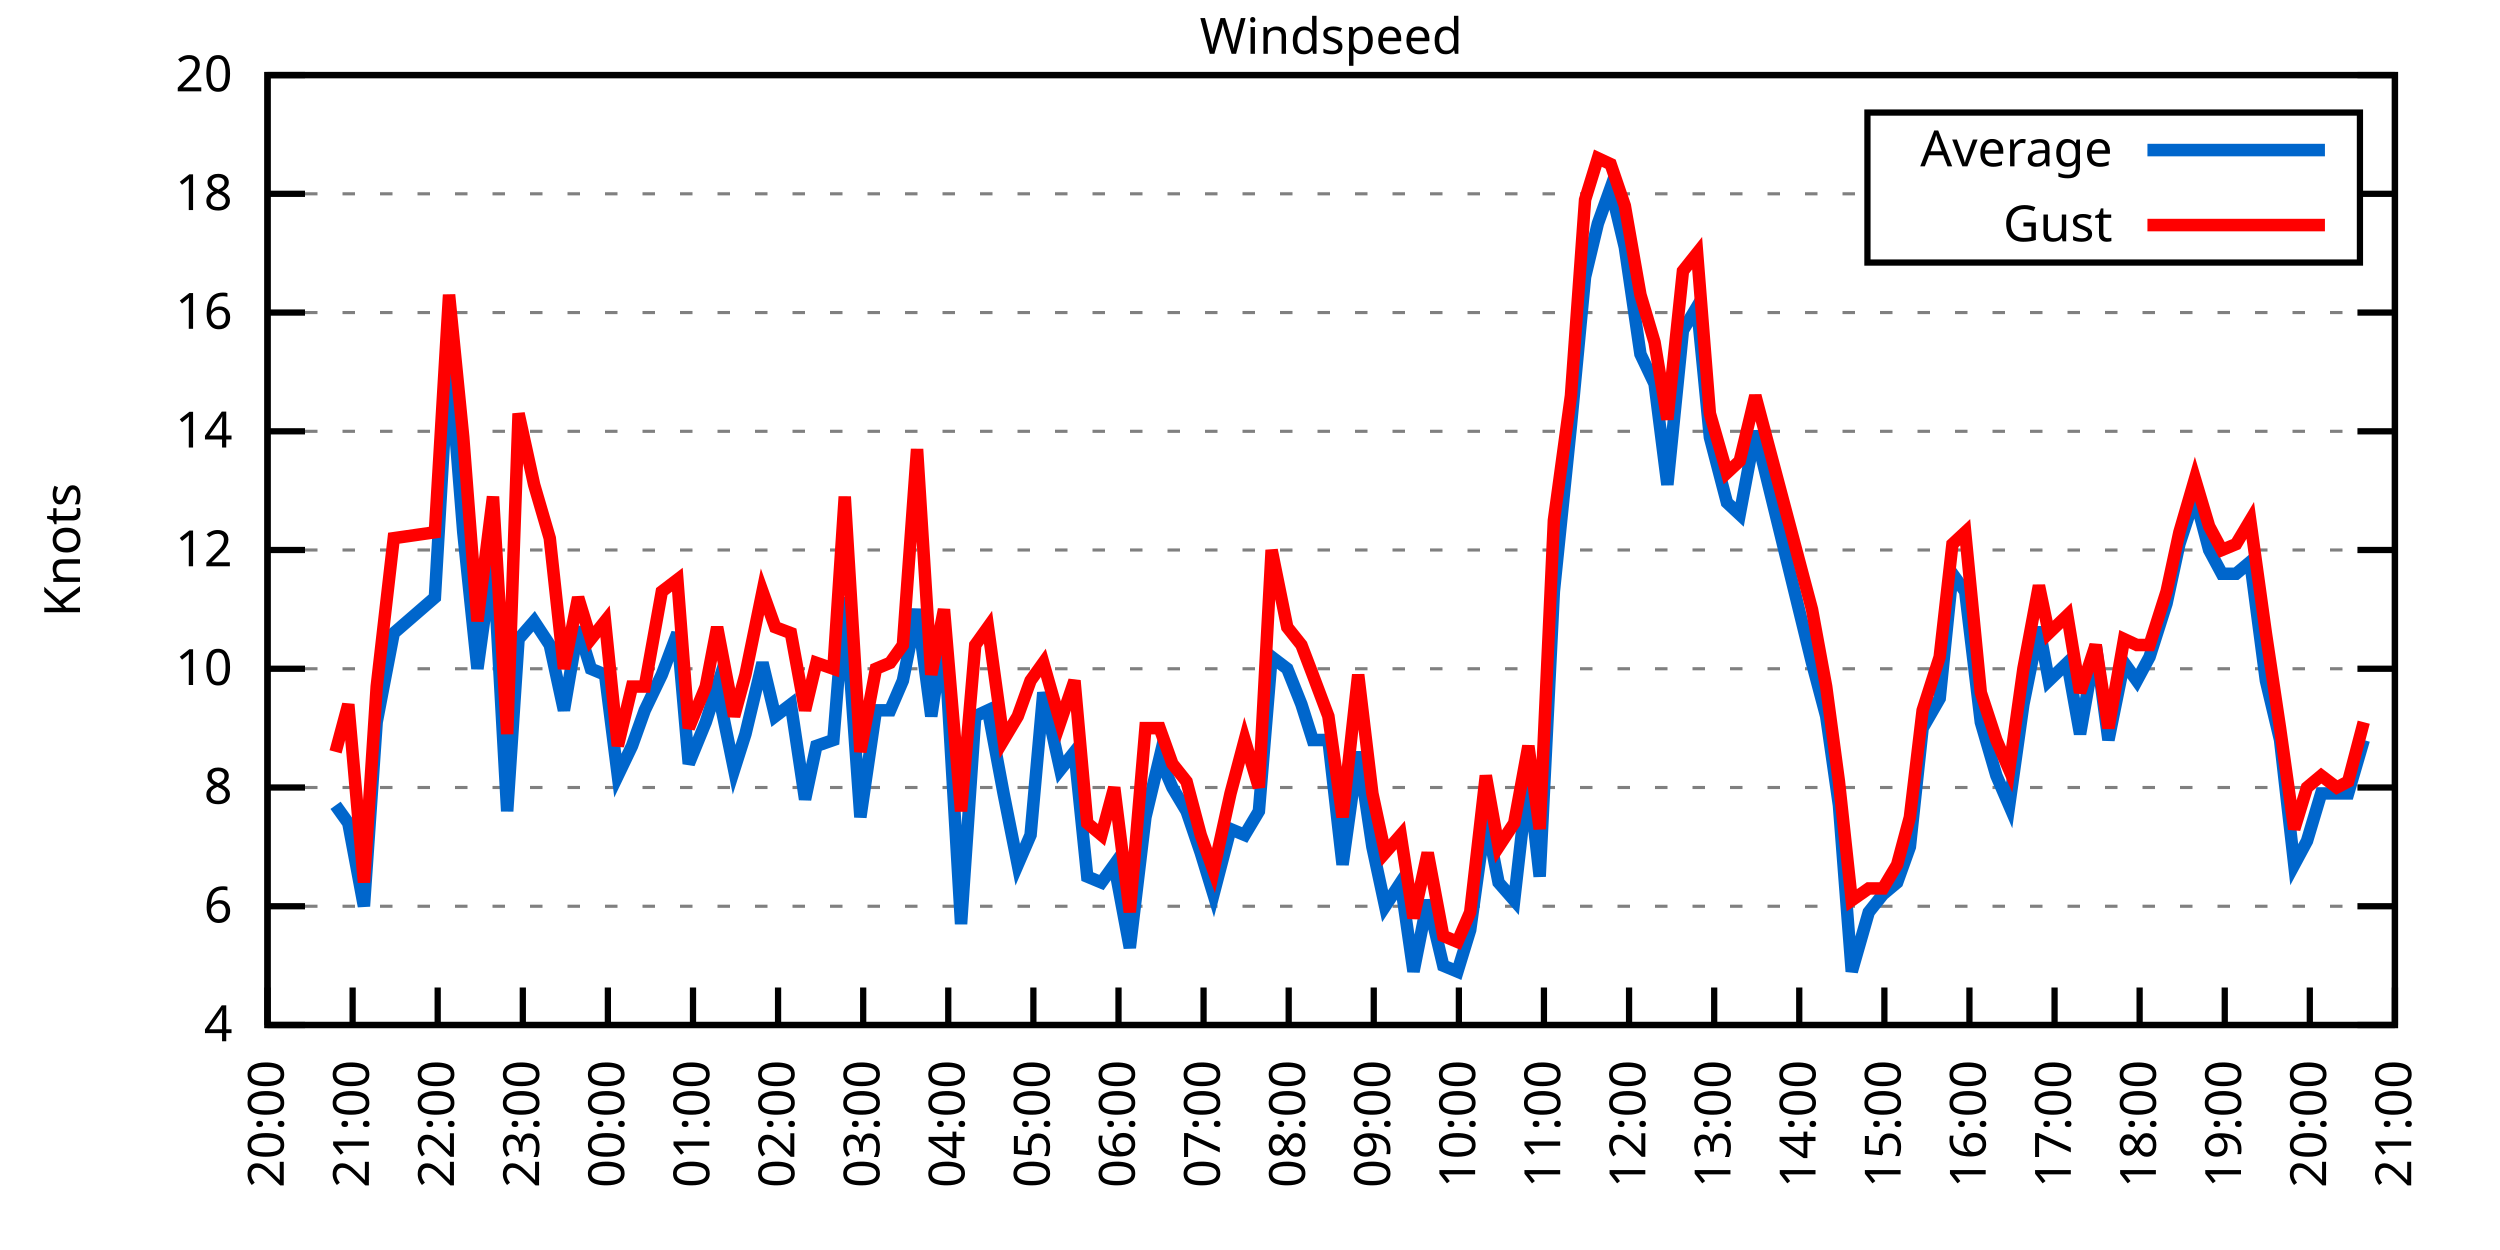
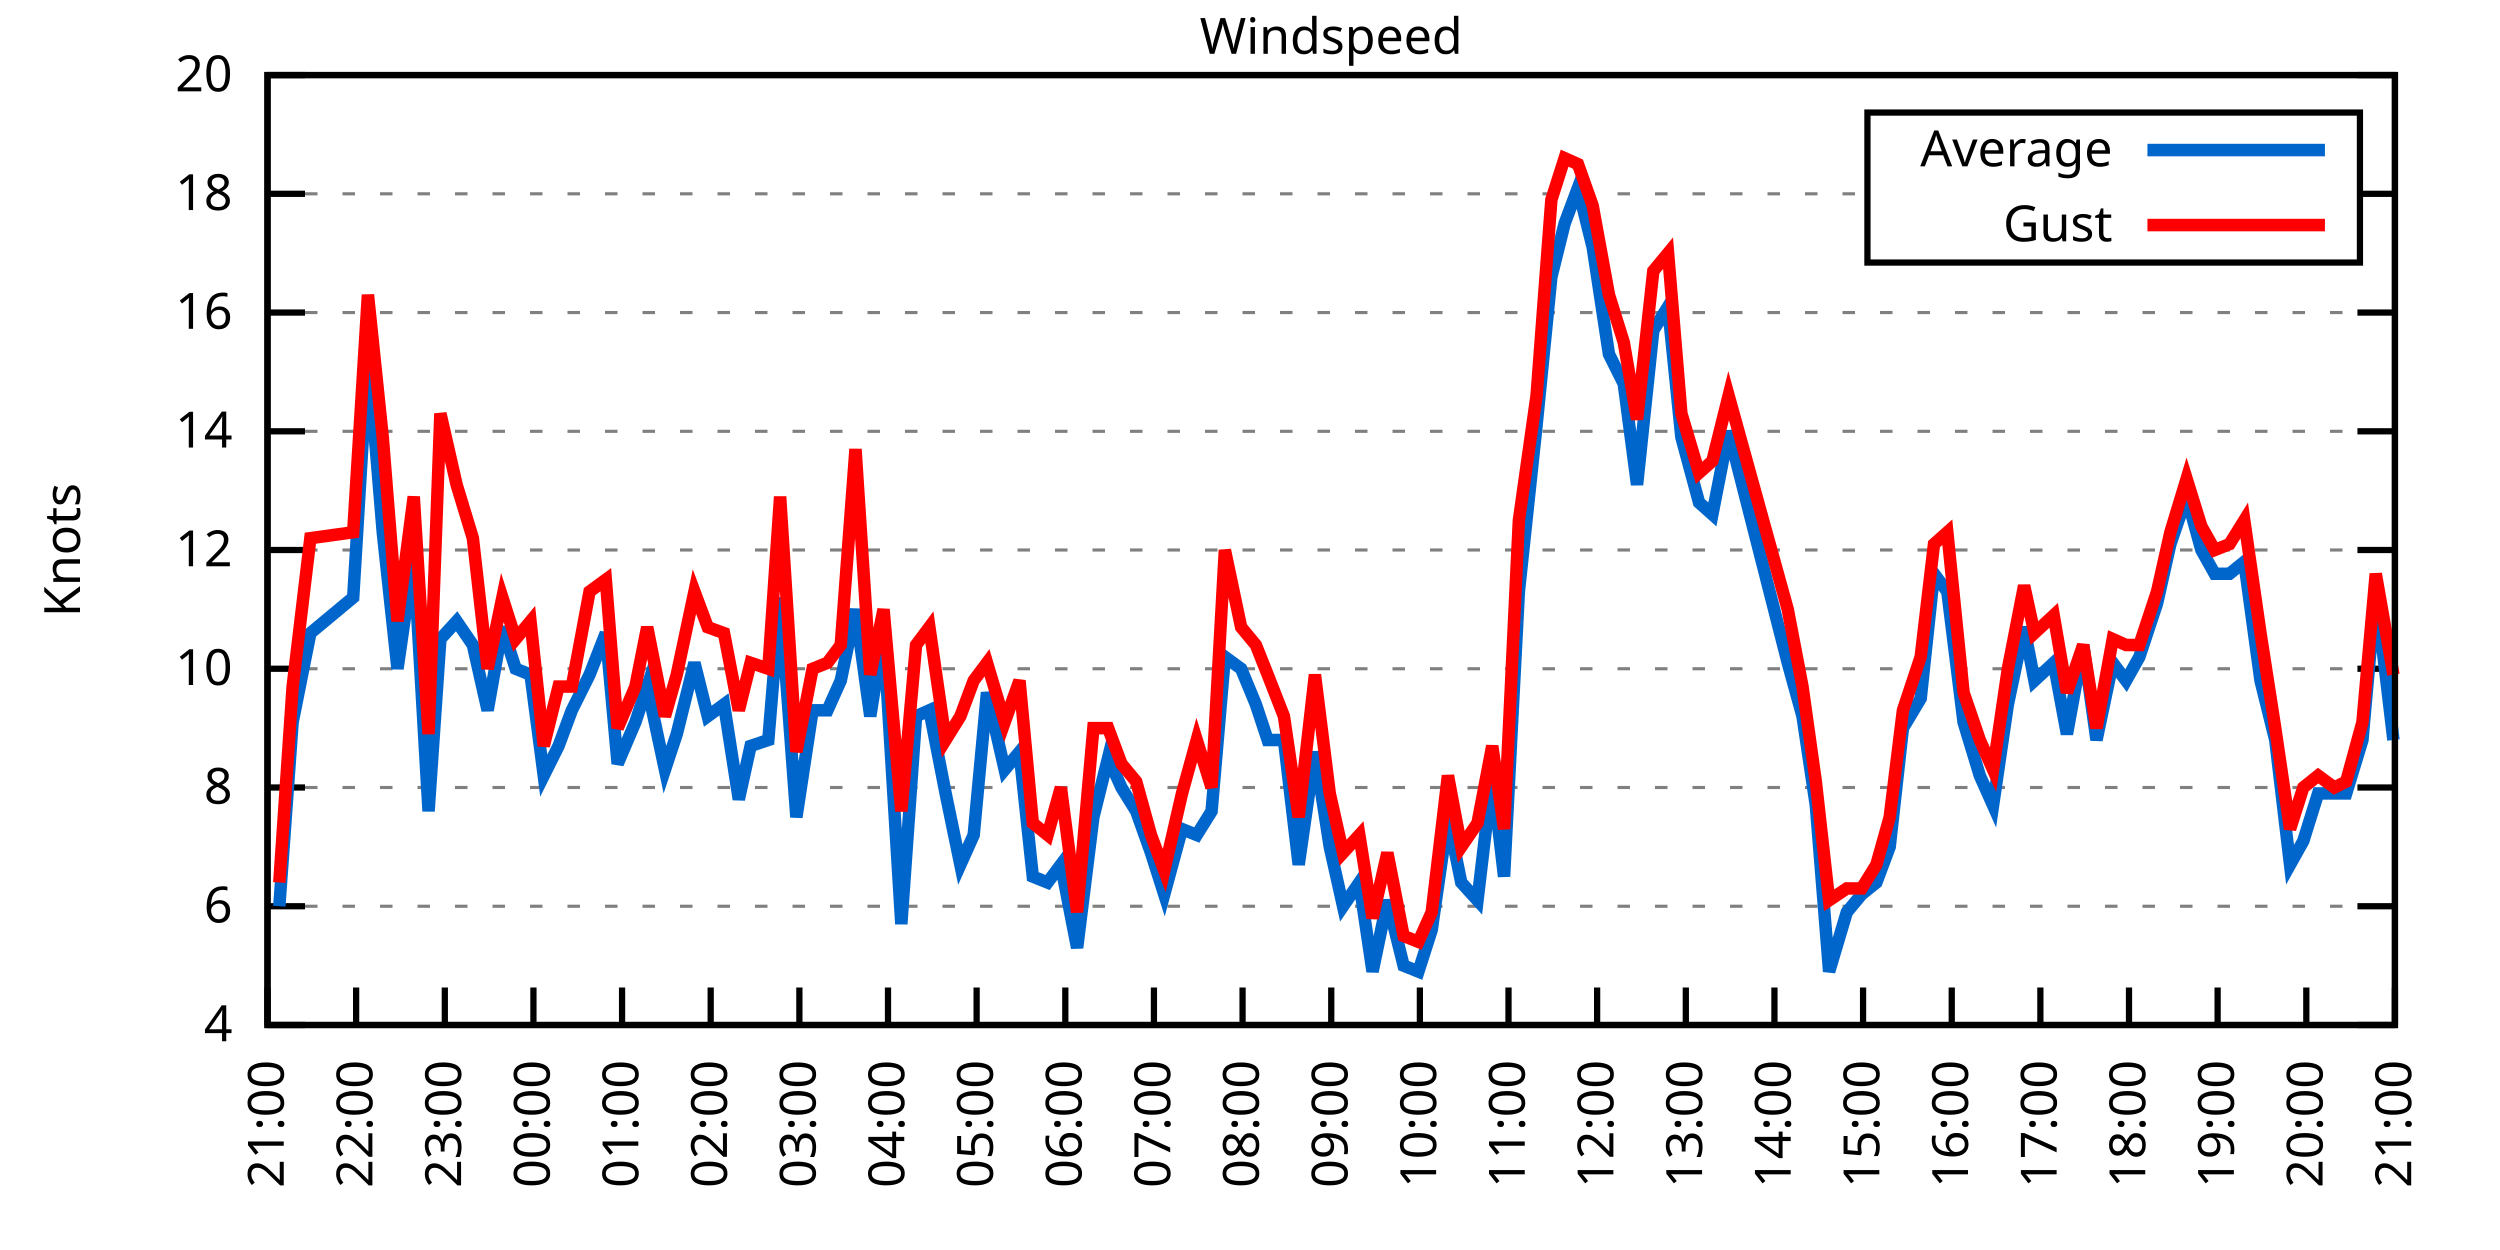
<svg xmlns="http://www.w3.org/2000/svg" xmlns:xlink="http://www.w3.org/1999/xlink" width="400" height="200" viewBox="0 0 400 200">
  <g id="gnuplot_canvas">
    <rect x="0" y="0" width="400" height="200" fill="none" />
    <defs>
      <circle id="gpDot" r="0.5" stroke-width="0.5" stroke="currentColor" />
      <path id="gpPt0" stroke-width="0.333" stroke="currentColor" d="M-1,0 h2 M0,-1 v2" />
      <path id="gpPt1" stroke-width="0.333" stroke="currentColor" d="M-1,-1 L1,1 M1,-1 L-1,1" />
      <path id="gpPt2" stroke-width="0.333" stroke="currentColor" d="M-1,0 L1,0 M0,-1 L0,1 M-1,-1 L1,1 M-1,1 L1,-1" />
      <rect id="gpPt3" stroke-width="0.333" stroke="currentColor" x="-1" y="-1" width="2" height="2" />
      <rect id="gpPt4" stroke-width="0.333" stroke="currentColor" fill="currentColor" x="-1" y="-1" width="2" height="2" />
      <circle id="gpPt5" stroke-width="0.333" stroke="currentColor" cx="0" cy="0" r="1" />
      <use xlink:href="#gpPt5" id="gpPt6" fill="currentColor" stroke="none" />
      <path id="gpPt7" stroke-width="0.333" stroke="currentColor" d="M0,-1.33 L-1.33,0.67 L1.33,0.67 z" />
      <use xlink:href="#gpPt7" id="gpPt8" fill="currentColor" stroke="none" />
      <use xlink:href="#gpPt7" id="gpPt9" stroke="currentColor" transform="rotate(180)" />
      <use xlink:href="#gpPt9" id="gpPt10" fill="currentColor" stroke="none" />
      <use xlink:href="#gpPt3" id="gpPt11" stroke="currentColor" transform="rotate(45)" />
      <use xlink:href="#gpPt11" id="gpPt12" fill="currentColor" stroke="none" />
      <path id="gpPt13" stroke-width="0.333" stroke="currentColor" d="M0,1.330 L1.265,0.411 L0.782,-1.067 L-0.782,-1.076 L-1.265,0.411 z" />
      <use xlink:href="#gpPt13" id="gpPt14" fill="currentColor" stroke="none" />
      <filter id="textbox" filterUnits="objectBoundingBox" x="0" y="0" height="1" width="1">
        <feFlood flood-color="white" flood-opacity="1" result="bgnd" />
        <feComposite in="SourceGraphic" in2="bgnd" operator="atop" />
      </filter>
      <filter id="greybox" filterUnits="objectBoundingBox" x="0" y="0" height="1" width="1">
        <feFlood flood-color="lightgrey" flood-opacity="1" result="grey" />
        <feComposite in="SourceGraphic" in2="grey" operator="atop" />
      </filter>
    </defs>
    <g fill="none" color="white" stroke="currentColor" stroke-width="1.00" stroke-linecap="butt" stroke-linejoin="miter">
</g>
    <g fill="none" color="black" stroke="currentColor" stroke-width="1.00" stroke-linecap="butt" stroke-linejoin="miter">
      <g stroke="none" shape-rendering="crispEdges">
        <polygon fill="rgb(255, 255, 255)" points="42.80,164.00 383.18,164.00 383.18,12.02 42.80,12.02 " />
      </g>
    </g>
    <g fill="none" color="black" stroke="currentColor" stroke-width="1.00" stroke-linecap="butt" stroke-linejoin="miter">
</g>
    <g fill="none" color="black" stroke="black" stroke-width="0.50" stroke-linecap="butt" stroke-linejoin="miter">
</g>
    <g fill="none" color="gray" stroke="currentColor" stroke-width="0.50" stroke-linecap="butt" stroke-linejoin="miter">
      <path stroke="gray" stroke-dasharray="2,4" class="gridline" d="M42.80,164.00 L383.19,164.00  " />
    </g>
    <g fill="none" color="gray" stroke="gray" stroke-width="1.00" stroke-linecap="butt" stroke-linejoin="miter">
</g>
    <g fill="none" color="black" stroke="currentColor" stroke-width="1.00" stroke-linecap="butt" stroke-linejoin="miter">
      <path stroke="black" d="M42.80,164.00 L48.80,164.00 M383.19,164.00 L377.19,164.00  " />
      <g transform="translate(37.20,166.60)" stroke="none" fill="black" font-family="Sans" font-size="8.00" text-anchor="end">
        <text>
          <tspan font-family="Sans"> 4</tspan>
        </text>
      </g>
    </g>
    <g fill="none" color="black" stroke="currentColor" stroke-width="1.00" stroke-linecap="butt" stroke-linejoin="miter">
</g>
    <g fill="none" color="black" stroke="black" stroke-width="0.50" stroke-linecap="butt" stroke-linejoin="miter">
</g>
    <g fill="none" color="gray" stroke="currentColor" stroke-width="0.50" stroke-linecap="butt" stroke-linejoin="miter">
      <path stroke="gray" stroke-dasharray="2,4" class="gridline" d="M42.80,145.00 L383.19,145.00  " />
    </g>
    <g fill="none" color="gray" stroke="gray" stroke-width="1.00" stroke-linecap="butt" stroke-linejoin="miter">
</g>
    <g fill="none" color="black" stroke="currentColor" stroke-width="1.00" stroke-linecap="butt" stroke-linejoin="miter">
      <path stroke="black" d="M42.80,145.00 L48.80,145.00 M383.19,145.00 L377.19,145.00  " />
      <g transform="translate(37.20,147.60)" stroke="none" fill="black" font-family="Sans" font-size="8.00" text-anchor="end">
        <text>
          <tspan font-family="Sans"> 6</tspan>
        </text>
      </g>
    </g>
    <g fill="none" color="black" stroke="currentColor" stroke-width="1.00" stroke-linecap="butt" stroke-linejoin="miter">
</g>
    <g fill="none" color="black" stroke="black" stroke-width="0.50" stroke-linecap="butt" stroke-linejoin="miter">
</g>
    <g fill="none" color="gray" stroke="currentColor" stroke-width="0.50" stroke-linecap="butt" stroke-linejoin="miter">
      <path stroke="gray" stroke-dasharray="2,4" class="gridline" d="M42.80,126.00 L383.19,126.00  " />
    </g>
    <g fill="none" color="gray" stroke="gray" stroke-width="1.00" stroke-linecap="butt" stroke-linejoin="miter">
</g>
    <g fill="none" color="black" stroke="currentColor" stroke-width="1.00" stroke-linecap="butt" stroke-linejoin="miter">
      <path stroke="black" d="M42.80,126.00 L48.80,126.00 M383.19,126.00 L377.19,126.00  " />
      <g transform="translate(37.20,128.60)" stroke="none" fill="black" font-family="Sans" font-size="8.00" text-anchor="end">
        <text>
          <tspan font-family="Sans"> 8</tspan>
        </text>
      </g>
    </g>
    <g fill="none" color="black" stroke="currentColor" stroke-width="1.00" stroke-linecap="butt" stroke-linejoin="miter">
</g>
    <g fill="none" color="black" stroke="black" stroke-width="0.50" stroke-linecap="butt" stroke-linejoin="miter">
</g>
    <g fill="none" color="gray" stroke="currentColor" stroke-width="0.50" stroke-linecap="butt" stroke-linejoin="miter">
      <path stroke="gray" stroke-dasharray="2,4" class="gridline" d="M42.80,107.00 L383.19,107.00  " />
    </g>
    <g fill="none" color="gray" stroke="gray" stroke-width="1.00" stroke-linecap="butt" stroke-linejoin="miter">
</g>
    <g fill="none" color="black" stroke="currentColor" stroke-width="1.00" stroke-linecap="butt" stroke-linejoin="miter">
      <path stroke="black" d="M42.80,107.00 L48.80,107.00 M383.19,107.00 L377.19,107.00  " />
      <g transform="translate(37.20,109.60)" stroke="none" fill="black" font-family="Sans" font-size="8.00" text-anchor="end">
        <text>
          <tspan font-family="Sans"> 10</tspan>
        </text>
      </g>
    </g>
    <g fill="none" color="black" stroke="currentColor" stroke-width="1.00" stroke-linecap="butt" stroke-linejoin="miter">
</g>
    <g fill="none" color="black" stroke="black" stroke-width="0.50" stroke-linecap="butt" stroke-linejoin="miter">
</g>
    <g fill="none" color="gray" stroke="currentColor" stroke-width="0.50" stroke-linecap="butt" stroke-linejoin="miter">
      <path stroke="gray" stroke-dasharray="2,4" class="gridline" d="M42.80,88.00 L383.19,88.00  " />
    </g>
    <g fill="none" color="gray" stroke="gray" stroke-width="1.00" stroke-linecap="butt" stroke-linejoin="miter">
</g>
    <g fill="none" color="black" stroke="currentColor" stroke-width="1.00" stroke-linecap="butt" stroke-linejoin="miter">
      <path stroke="black" d="M42.80,88.00 L48.80,88.00 M383.19,88.00 L377.19,88.00  " />
      <g transform="translate(37.20,90.60)" stroke="none" fill="black" font-family="Sans" font-size="8.00" text-anchor="end">
        <text>
          <tspan font-family="Sans"> 12</tspan>
        </text>
      </g>
    </g>
    <g fill="none" color="black" stroke="currentColor" stroke-width="1.00" stroke-linecap="butt" stroke-linejoin="miter">
</g>
    <g fill="none" color="black" stroke="black" stroke-width="0.50" stroke-linecap="butt" stroke-linejoin="miter">
</g>
    <g fill="none" color="gray" stroke="currentColor" stroke-width="0.50" stroke-linecap="butt" stroke-linejoin="miter">
      <path stroke="gray" stroke-dasharray="2,4" class="gridline" d="M42.80,69.01 L383.19,69.01  " />
    </g>
    <g fill="none" color="gray" stroke="gray" stroke-width="1.00" stroke-linecap="butt" stroke-linejoin="miter">
</g>
    <g fill="none" color="black" stroke="currentColor" stroke-width="1.00" stroke-linecap="butt" stroke-linejoin="miter">
      <path stroke="black" d="M42.80,69.01 L48.80,69.01 M383.19,69.01 L377.19,69.01  " />
      <g transform="translate(37.20,71.61)" stroke="none" fill="black" font-family="Sans" font-size="8.00" text-anchor="end">
        <text>
          <tspan font-family="Sans"> 14</tspan>
        </text>
      </g>
    </g>
    <g fill="none" color="black" stroke="currentColor" stroke-width="1.00" stroke-linecap="butt" stroke-linejoin="miter">
</g>
    <g fill="none" color="black" stroke="black" stroke-width="0.50" stroke-linecap="butt" stroke-linejoin="miter">
</g>
    <g fill="none" color="gray" stroke="currentColor" stroke-width="0.50" stroke-linecap="butt" stroke-linejoin="miter">
      <path stroke="gray" stroke-dasharray="2,4" class="gridline" d="M42.80,50.01 L383.19,50.01  " />
    </g>
    <g fill="none" color="gray" stroke="gray" stroke-width="1.00" stroke-linecap="butt" stroke-linejoin="miter">
</g>
    <g fill="none" color="black" stroke="currentColor" stroke-width="1.00" stroke-linecap="butt" stroke-linejoin="miter">
      <path stroke="black" d="M42.80,50.01 L48.80,50.01 M383.19,50.01 L377.19,50.01  " />
      <g transform="translate(37.20,52.61)" stroke="none" fill="black" font-family="Sans" font-size="8.00" text-anchor="end">
        <text>
          <tspan font-family="Sans"> 16</tspan>
        </text>
      </g>
    </g>
    <g fill="none" color="black" stroke="currentColor" stroke-width="1.00" stroke-linecap="butt" stroke-linejoin="miter">
</g>
    <g fill="none" color="black" stroke="black" stroke-width="0.50" stroke-linecap="butt" stroke-linejoin="miter">
</g>
    <g fill="none" color="gray" stroke="currentColor" stroke-width="0.50" stroke-linecap="butt" stroke-linejoin="miter">
      <path stroke="gray" stroke-dasharray="2,4" class="gridline" d="M42.80,31.01 L298.79,31.01 M377.59,31.01 L383.19,31.01  " />
    </g>
    <g fill="none" color="gray" stroke="gray" stroke-width="1.00" stroke-linecap="butt" stroke-linejoin="miter">
</g>
    <g fill="none" color="black" stroke="currentColor" stroke-width="1.00" stroke-linecap="butt" stroke-linejoin="miter">
      <path stroke="black" d="M42.80,31.01 L48.80,31.01 M383.19,31.01 L377.19,31.01  " />
      <g transform="translate(37.20,33.61)" stroke="none" fill="black" font-family="Sans" font-size="8.00" text-anchor="end">
        <text>
          <tspan font-family="Sans"> 18</tspan>
        </text>
      </g>
    </g>
    <g fill="none" color="black" stroke="currentColor" stroke-width="1.00" stroke-linecap="butt" stroke-linejoin="miter">
</g>
    <g fill="none" color="black" stroke="black" stroke-width="0.50" stroke-linecap="butt" stroke-linejoin="miter">
</g>
    <g fill="none" color="gray" stroke="currentColor" stroke-width="0.50" stroke-linecap="butt" stroke-linejoin="miter">
      <path stroke="gray" stroke-dasharray="2,4" class="gridline" d="M42.80,12.01 L383.19,12.01  " />
    </g>
    <g fill="none" color="gray" stroke="gray" stroke-width="1.00" stroke-linecap="butt" stroke-linejoin="miter">
</g>
    <g fill="none" color="black" stroke="currentColor" stroke-width="1.00" stroke-linecap="butt" stroke-linejoin="miter">
      <path stroke="black" d="M42.80,12.01 L48.80,12.01 M383.19,12.01 L377.19,12.01  " />
      <g transform="translate(37.20,14.61)" stroke="none" fill="black" font-family="Sans" font-size="8.00" text-anchor="end">
        <text>
          <tspan font-family="Sans"> 20</tspan>
        </text>
      </g>
    </g>
    <g fill="none" color="black" stroke="currentColor" stroke-width="1.00" stroke-linecap="butt" stroke-linejoin="miter">
      <path stroke="black" d="M42.80,164.00 L42.80,158.00  " />
      <g transform="translate(45.40,169.60) rotate(270.00)" stroke="none" fill="black" font-family="Sans" font-size="8.00" text-anchor="end">
        <text>
-           <tspan font-family="Sans">20:00</tspan>
-         </text>
-       </g>
-     </g>
-     <g fill="none" color="black" stroke="currentColor" stroke-width="1.00" stroke-linecap="butt" stroke-linejoin="miter">
-       <path stroke="black" d="M56.42,164.00 L56.42,158.00  " />
-       <g transform="translate(59.02,169.60) rotate(270.00)" stroke="none" fill="black" font-family="Sans" font-size="8.00" text-anchor="end">
-         <text>
          <tspan font-family="Sans">21:00</tspan>
        </text>
      </g>
    </g>
    <g fill="none" color="black" stroke="currentColor" stroke-width="1.00" stroke-linecap="butt" stroke-linejoin="miter">
-       <path stroke="black" d="M70.03,164.00 L70.03,158.00  " />
-       <g transform="translate(72.63,169.60) rotate(270.00)" stroke="none" fill="black" font-family="Sans" font-size="8.00" text-anchor="end">
+       <path stroke="black" d="M56.98,164.00 L56.98,158.00  " />
+       <g transform="translate(59.58,169.60) rotate(270.00)" stroke="none" fill="black" font-family="Sans" font-size="8.00" text-anchor="end">
        <text>
          <tspan font-family="Sans">22:00</tspan>
        </text>
      </g>
    </g>
    <g fill="none" color="black" stroke="currentColor" stroke-width="1.00" stroke-linecap="butt" stroke-linejoin="miter">
-       <path stroke="black" d="M83.65,164.00 L83.65,158.00  " />
-       <g transform="translate(86.25,169.60) rotate(270.00)" stroke="none" fill="black" font-family="Sans" font-size="8.00" text-anchor="end">
+       <path stroke="black" d="M71.17,164.00 L71.17,158.00  " />
+       <g transform="translate(73.77,169.60) rotate(270.00)" stroke="none" fill="black" font-family="Sans" font-size="8.00" text-anchor="end">
        <text>
          <tspan font-family="Sans">23:00</tspan>
        </text>
      </g>
    </g>
    <g fill="none" color="black" stroke="currentColor" stroke-width="1.00" stroke-linecap="butt" stroke-linejoin="miter">
-       <path stroke="black" d="M97.26,164.00 L97.26,158.00  " />
-       <g transform="translate(99.86,169.60) rotate(270.00)" stroke="none" fill="black" font-family="Sans" font-size="8.00" text-anchor="end">
+       <path stroke="black" d="M85.35,164.00 L85.35,158.00  " />
+       <g transform="translate(87.95,169.60) rotate(270.00)" stroke="none" fill="black" font-family="Sans" font-size="8.00" text-anchor="end">
        <text>
          <tspan font-family="Sans">00:00</tspan>
        </text>
      </g>
    </g>
    <g fill="none" color="black" stroke="currentColor" stroke-width="1.00" stroke-linecap="butt" stroke-linejoin="miter">
-       <path stroke="black" d="M110.88,164.00 L110.88,158.00  " />
-       <g transform="translate(113.48,169.60) rotate(270.00)" stroke="none" fill="black" font-family="Sans" font-size="8.00" text-anchor="end">
+       <path stroke="black" d="M99.53,164.00 L99.53,158.00  " />
+       <g transform="translate(102.13,169.60) rotate(270.00)" stroke="none" fill="black" font-family="Sans" font-size="8.00" text-anchor="end">
        <text>
          <tspan font-family="Sans">01:00</tspan>
        </text>
      </g>
    </g>
    <g fill="none" color="black" stroke="currentColor" stroke-width="1.00" stroke-linecap="butt" stroke-linejoin="miter">
-       <path stroke="black" d="M124.49,164.00 L124.49,158.00  " />
-       <g transform="translate(127.09,169.60) rotate(270.00)" stroke="none" fill="black" font-family="Sans" font-size="8.00" text-anchor="end">
+       <path stroke="black" d="M113.71,164.00 L113.71,158.00  " />
+       <g transform="translate(116.31,169.60) rotate(270.00)" stroke="none" fill="black" font-family="Sans" font-size="8.00" text-anchor="end">
        <text>
          <tspan font-family="Sans">02:00</tspan>
        </text>
      </g>
    </g>
    <g fill="none" color="black" stroke="currentColor" stroke-width="1.00" stroke-linecap="butt" stroke-linejoin="miter">
-       <path stroke="black" d="M138.11,164.00 L138.11,158.00  " />
-       <g transform="translate(140.71,169.60) rotate(270.00)" stroke="none" fill="black" font-family="Sans" font-size="8.00" text-anchor="end">
+       <path stroke="black" d="M127.90,164.00 L127.90,158.00  " />
+       <g transform="translate(130.50,169.60) rotate(270.00)" stroke="none" fill="black" font-family="Sans" font-size="8.00" text-anchor="end">
        <text>
          <tspan font-family="Sans">03:00</tspan>
        </text>
      </g>
    </g>
    <g fill="none" color="black" stroke="currentColor" stroke-width="1.00" stroke-linecap="butt" stroke-linejoin="miter">
-       <path stroke="black" d="M151.72,164.00 L151.72,158.00  " />
-       <g transform="translate(154.32,169.60) rotate(270.00)" stroke="none" fill="black" font-family="Sans" font-size="8.00" text-anchor="end">
+       <path stroke="black" d="M142.08,164.00 L142.08,158.00  " />
+       <g transform="translate(144.68,169.60) rotate(270.00)" stroke="none" fill="black" font-family="Sans" font-size="8.00" text-anchor="end">
        <text>
          <tspan font-family="Sans">04:00</tspan>
        </text>
      </g>
    </g>
    <g fill="none" color="black" stroke="currentColor" stroke-width="1.00" stroke-linecap="butt" stroke-linejoin="miter">
-       <path stroke="black" d="M165.34,164.00 L165.34,158.00  " />
-       <g transform="translate(167.94,169.60) rotate(270.00)" stroke="none" fill="black" font-family="Sans" font-size="8.00" text-anchor="end">
+       <path stroke="black" d="M156.26,164.00 L156.26,158.00  " />
+       <g transform="translate(158.86,169.60) rotate(270.00)" stroke="none" fill="black" font-family="Sans" font-size="8.00" text-anchor="end">
        <text>
          <tspan font-family="Sans">05:00</tspan>
        </text>
      </g>
    </g>
    <g fill="none" color="black" stroke="currentColor" stroke-width="1.00" stroke-linecap="butt" stroke-linejoin="miter">
-       <path stroke="black" d="M178.96,164.00 L178.96,158.00  " />
-       <g transform="translate(181.56,169.60) rotate(270.00)" stroke="none" fill="black" font-family="Sans" font-size="8.00" text-anchor="end">
+       <path stroke="black" d="M170.45,164.00 L170.45,158.00  " />
+       <g transform="translate(173.05,169.60) rotate(270.00)" stroke="none" fill="black" font-family="Sans" font-size="8.00" text-anchor="end">
        <text>
          <tspan font-family="Sans">06:00</tspan>
        </text>
      </g>
    </g>
    <g fill="none" color="black" stroke="currentColor" stroke-width="1.00" stroke-linecap="butt" stroke-linejoin="miter">
-       <path stroke="black" d="M192.57,164.00 L192.57,158.00  " />
-       <g transform="translate(195.17,169.60) rotate(270.00)" stroke="none" fill="black" font-family="Sans" font-size="8.00" text-anchor="end">
+       <path stroke="black" d="M184.63,164.00 L184.63,158.00  " />
+       <g transform="translate(187.23,169.60) rotate(270.00)" stroke="none" fill="black" font-family="Sans" font-size="8.00" text-anchor="end">
        <text>
          <tspan font-family="Sans">07:00</tspan>
        </text>
      </g>
    </g>
    <g fill="none" color="black" stroke="currentColor" stroke-width="1.00" stroke-linecap="butt" stroke-linejoin="miter">
-       <path stroke="black" d="M206.19,164.00 L206.19,158.00  " />
-       <g transform="translate(208.79,169.60) rotate(270.00)" stroke="none" fill="black" font-family="Sans" font-size="8.00" text-anchor="end">
+       <path stroke="black" d="M198.81,164.00 L198.81,158.00  " />
+       <g transform="translate(201.41,169.60) rotate(270.00)" stroke="none" fill="black" font-family="Sans" font-size="8.00" text-anchor="end">
        <text>
          <tspan font-family="Sans">08:00</tspan>
        </text>
      </g>
    </g>
    <g fill="none" color="black" stroke="currentColor" stroke-width="1.00" stroke-linecap="butt" stroke-linejoin="miter">
-       <path stroke="black" d="M219.80,164.00 L219.80,158.00  " />
-       <g transform="translate(222.40,169.60) rotate(270.00)" stroke="none" fill="black" font-family="Sans" font-size="8.00" text-anchor="end">
+       <path stroke="black" d="M213.00,164.00 L213.00,158.00  " />
+       <g transform="translate(215.60,169.60) rotate(270.00)" stroke="none" fill="black" font-family="Sans" font-size="8.00" text-anchor="end">
        <text>
          <tspan font-family="Sans">09:00</tspan>
        </text>
      </g>
    </g>
    <g fill="none" color="black" stroke="currentColor" stroke-width="1.00" stroke-linecap="butt" stroke-linejoin="miter">
-       <path stroke="black" d="M233.42,164.00 L233.42,158.00  " />
-       <g transform="translate(236.02,169.60) rotate(270.00)" stroke="none" fill="black" font-family="Sans" font-size="8.00" text-anchor="end">
+       <path stroke="black" d="M227.18,164.00 L227.18,158.00  " />
+       <g transform="translate(229.78,169.60) rotate(270.00)" stroke="none" fill="black" font-family="Sans" font-size="8.00" text-anchor="end">
        <text>
          <tspan font-family="Sans">10:00</tspan>
        </text>
      </g>
    </g>
    <g fill="none" color="black" stroke="currentColor" stroke-width="1.00" stroke-linecap="butt" stroke-linejoin="miter">
-       <path stroke="black" d="M247.03,164.00 L247.03,158.00  " />
-       <g transform="translate(249.63,169.60) rotate(270.00)" stroke="none" fill="black" font-family="Sans" font-size="8.00" text-anchor="end">
+       <path stroke="black" d="M241.36,164.00 L241.36,158.00  " />
+       <g transform="translate(243.96,169.60) rotate(270.00)" stroke="none" fill="black" font-family="Sans" font-size="8.00" text-anchor="end">
        <text>
          <tspan font-family="Sans">11:00</tspan>
        </text>
      </g>
    </g>
    <g fill="none" color="black" stroke="currentColor" stroke-width="1.00" stroke-linecap="butt" stroke-linejoin="miter">
-       <path stroke="black" d="M260.65,164.00 L260.65,158.00  " />
-       <g transform="translate(263.25,169.60) rotate(270.00)" stroke="none" fill="black" font-family="Sans" font-size="8.00" text-anchor="end">
+       <path stroke="black" d="M255.54,164.00 L255.54,158.00  " />
+       <g transform="translate(258.14,169.60) rotate(270.00)" stroke="none" fill="black" font-family="Sans" font-size="8.00" text-anchor="end">
        <text>
          <tspan font-family="Sans">12:00</tspan>
        </text>
      </g>
    </g>
    <g fill="none" color="black" stroke="currentColor" stroke-width="1.00" stroke-linecap="butt" stroke-linejoin="miter">
-       <path stroke="black" d="M274.27,164.00 L274.27,158.00  " />
-       <g transform="translate(276.87,169.60) rotate(270.00)" stroke="none" fill="black" font-family="Sans" font-size="8.00" text-anchor="end">
+       <path stroke="black" d="M269.73,164.00 L269.73,158.00  " />
+       <g transform="translate(272.33,169.60) rotate(270.00)" stroke="none" fill="black" font-family="Sans" font-size="8.00" text-anchor="end">
        <text>
          <tspan font-family="Sans">13:00</tspan>
        </text>
      </g>
    </g>
    <g fill="none" color="black" stroke="currentColor" stroke-width="1.00" stroke-linecap="butt" stroke-linejoin="miter">
-       <path stroke="black" d="M287.88,164.00 L287.88,158.00  " />
-       <g transform="translate(290.48,169.60) rotate(270.00)" stroke="none" fill="black" font-family="Sans" font-size="8.00" text-anchor="end">
+       <path stroke="black" d="M283.91,164.00 L283.91,158.00  " />
+       <g transform="translate(286.51,169.60) rotate(270.00)" stroke="none" fill="black" font-family="Sans" font-size="8.00" text-anchor="end">
        <text>
          <tspan font-family="Sans">14:00</tspan>
        </text>
      </g>
    </g>
    <g fill="none" color="black" stroke="currentColor" stroke-width="1.00" stroke-linecap="butt" stroke-linejoin="miter">
-       <path stroke="black" d="M301.50,164.00 L301.50,158.00  " />
-       <g transform="translate(304.10,169.60) rotate(270.00)" stroke="none" fill="black" font-family="Sans" font-size="8.00" text-anchor="end">
+       <path stroke="black" d="M298.09,164.00 L298.09,158.00  " />
+       <g transform="translate(300.69,169.60) rotate(270.00)" stroke="none" fill="black" font-family="Sans" font-size="8.00" text-anchor="end">
        <text>
          <tspan font-family="Sans">15:00</tspan>
        </text>
      </g>
    </g>
    <g fill="none" color="black" stroke="currentColor" stroke-width="1.00" stroke-linecap="butt" stroke-linejoin="miter">
-       <path stroke="black" d="M315.11,164.00 L315.11,158.00  " />
-       <g transform="translate(317.71,169.60) rotate(270.00)" stroke="none" fill="black" font-family="Sans" font-size="8.00" text-anchor="end">
+       <path stroke="black" d="M312.28,164.00 L312.28,158.00  " />
+       <g transform="translate(314.88,169.60) rotate(270.00)" stroke="none" fill="black" font-family="Sans" font-size="8.00" text-anchor="end">
        <text>
          <tspan font-family="Sans">16:00</tspan>
        </text>
      </g>
    </g>
    <g fill="none" color="black" stroke="currentColor" stroke-width="1.00" stroke-linecap="butt" stroke-linejoin="miter">
-       <path stroke="black" d="M328.73,164.00 L328.73,158.00  " />
-       <g transform="translate(331.33,169.60) rotate(270.00)" stroke="none" fill="black" font-family="Sans" font-size="8.00" text-anchor="end">
+       <path stroke="black" d="M326.46,164.00 L326.46,158.00  " />
+       <g transform="translate(329.06,169.60) rotate(270.00)" stroke="none" fill="black" font-family="Sans" font-size="8.00" text-anchor="end">
        <text>
          <tspan font-family="Sans">17:00</tspan>
        </text>
      </g>
    </g>
    <g fill="none" color="black" stroke="currentColor" stroke-width="1.00" stroke-linecap="butt" stroke-linejoin="miter">
-       <path stroke="black" d="M342.34,164.00 L342.34,158.00  " />
-       <g transform="translate(344.94,169.60) rotate(270.00)" stroke="none" fill="black" font-family="Sans" font-size="8.00" text-anchor="end">
+       <path stroke="black" d="M340.64,164.00 L340.64,158.00  " />
+       <g transform="translate(343.24,169.60) rotate(270.00)" stroke="none" fill="black" font-family="Sans" font-size="8.00" text-anchor="end">
        <text>
          <tspan font-family="Sans">18:00</tspan>
        </text>
      </g>
    </g>
    <g fill="none" color="black" stroke="currentColor" stroke-width="1.00" stroke-linecap="butt" stroke-linejoin="miter">
-       <path stroke="black" d="M355.96,164.00 L355.96,158.00  " />
-       <g transform="translate(358.56,169.60) rotate(270.00)" stroke="none" fill="black" font-family="Sans" font-size="8.00" text-anchor="end">
+       <path stroke="black" d="M354.82,164.00 L354.82,158.00  " />
+       <g transform="translate(357.42,169.60) rotate(270.00)" stroke="none" fill="black" font-family="Sans" font-size="8.00" text-anchor="end">
        <text>
          <tspan font-family="Sans">19:00</tspan>
        </text>
      </g>
    </g>
    <g fill="none" color="black" stroke="currentColor" stroke-width="1.00" stroke-linecap="butt" stroke-linejoin="miter">
-       <path stroke="black" d="M369.57,164.00 L369.57,158.00  " />
-       <g transform="translate(372.17,169.60) rotate(270.00)" stroke="none" fill="black" font-family="Sans" font-size="8.00" text-anchor="end">
+       <path stroke="black" d="M369.01,164.00 L369.01,158.00  " />
+       <g transform="translate(371.61,169.60) rotate(270.00)" stroke="none" fill="black" font-family="Sans" font-size="8.00" text-anchor="end">
        <text>
          <tspan font-family="Sans">20:00</tspan>
        </text>
      </g>
    </g>
    <g fill="none" color="black" stroke="currentColor" stroke-width="1.00" stroke-linecap="butt" stroke-linejoin="miter">
      <path stroke="black" d="M383.19,164.00 L383.19,158.00  " />
      <g transform="translate(385.79,169.60) rotate(270.00)" stroke="none" fill="black" font-family="Sans" font-size="8.00" text-anchor="end">
        <text>
          <tspan font-family="Sans">21:00</tspan>
        </text>
      </g>
    </g>
    <g fill="none" color="black" stroke="currentColor" stroke-width="1.00" stroke-linecap="butt" stroke-linejoin="miter">
</g>
    <g fill="none" color="black" stroke="currentColor" stroke-width="1.00" stroke-linecap="butt" stroke-linejoin="miter">
      <path stroke="black" d="M42.80,12.01 L42.80,164.00 L383.19,164.00 L383.19,12.01 L42.80,12.01 Z  " />
    </g>
    <g fill="none" color="black" stroke="currentColor" stroke-width="1.00" stroke-linecap="butt" stroke-linejoin="miter">
</g>
    <g fill="none" color="black" stroke="currentColor" stroke-width="1.00" stroke-linecap="butt" stroke-linejoin="miter">
      <path stroke="black" d="M298.79,42.01 L298.79,18.01 L377.59,18.01 L377.59,42.01 L298.79,42.01 Z  " />
    </g>
    <g id="Windspeed_plot_1">
      <g fill="none" color="white" stroke="black" stroke-width="2.00" stroke-linecap="butt" stroke-linejoin="miter">
</g>
      <g fill="none" color="black" stroke="currentColor" stroke-width="2.00" stroke-linecap="butt" stroke-linejoin="miter">
        <g transform="translate(337.99,26.61)" stroke="none" fill="black" font-family="Sans" font-size="8.00" text-anchor="end">
          <text>
            <tspan font-family="Sans">Average</tspan>
          </text>
        </g>
      </g>
      <g fill="none" color="black" stroke="currentColor" stroke-width="2.00" stroke-linecap="butt" stroke-linejoin="miter">
-         <path stroke="rgb(  0, 102, 204)" d="M343.59,24.01 L371.99,24.01 M53.69,128.85 L55.73,131.70 L58.23,145.00 L60.27,115.55 L63.00,101.30 L69.58,95.60   L71.85,56.66 L74.12,85.16 L76.39,107.00 L78.88,88.95 L81.15,129.80 L82.97,102.25 L85.46,99.40 L87.96,103.20   L90.23,113.65 L92.50,100.35 L94.54,107.00 L96.81,107.95 L98.85,124.10 L101.12,119.35 L103.16,113.65 L105.89,107.95   L108.38,101.30 L110.20,122.20 L112.92,115.55 L114.74,109.85 L117.46,123.15 L119.27,117.45 L122.00,106.05 L124.04,114.60   L126.54,112.70 L128.81,127.90 L130.62,119.35 L133.34,118.40 L135.16,95.60 L137.66,130.75 L140.15,113.65 L142.42,113.65   L144.46,108.90 L146.73,97.50 L149.00,114.60 L151.04,101.30 L153.77,147.85 L156.04,114.60 L158.08,113.65 L160.57,126.95   L162.84,138.35 L164.89,133.60 L166.93,110.80 L169.65,123.15 L171.92,120.30 L173.96,140.25 L176.23,141.20 L178.28,138.35   L180.77,151.65 L183.27,130.75 L185.54,121.25 L187.58,126.00 L189.85,129.80 L192.12,136.45 L194.16,143.10 L196.88,132.65   L199.15,133.60 L201.42,129.80 L203.46,105.10 L205.96,107.00 L208.23,112.70 L210.04,118.40 L212.54,118.40 L214.81,138.35   L217.31,120.30 L219.58,135.50 L221.62,145.00 L224.11,141.20 L226.16,155.45 L228.43,144.05 L230.92,154.50 L233.19,155.45   L235.23,148.80 L237.73,130.75 L239.77,141.20 L242.27,144.05 L244.54,124.10 L246.35,140.25 L248.62,94.65 L251.35,68.06   L253.61,44.31 L255.66,35.76 L257.70,30.06 L259.97,39.56 L262.47,56.66 L264.73,61.41 L266.78,77.56 L269.27,52.86   L271.54,49.06 L273.58,69.96 L276.31,80.41 L278.35,82.31 L280.85,69.01 L289.92,106.05 L292.19,114.60 L294.23,128.85   L296.28,155.45 L299.00,145.95 L301.27,143.10 L303.54,141.20 L305.58,135.50 L307.62,116.50 L310.35,111.75 L312.39,91.80   L314.43,94.65 L316.93,115.55 L319.42,124.10 L321.47,128.85 L323.74,112.70 L326.23,100.35 L327.82,108.90 L330.77,106.05   L332.81,117.45 L335.31,103.20 L337.35,118.40 L339.85,106.05 L341.89,108.90 L343.93,105.10 L346.65,96.55 L348.70,87.06   L351.19,79.46 L353.46,88.00 L355.50,91.80 L357.77,91.80 L360.04,89.90 L362.54,108.90 L364.81,118.40 L367.08,138.35   L369.12,134.55 L371.39,126.95 L373.89,126.95 L375.70,126.95 L378.20,118.40  " />
+         <path stroke="rgb(  0, 102, 204)" d="M343.59,24.01 L371.99,24.01 M44.69,145.00 L46.82,115.55 L49.66,101.30 L56.51,95.60 L58.87,56.66 L61.24,85.16   L63.60,107.00 L66.20,88.95 L68.57,129.80 L70.46,102.25 L73.06,99.40 L75.66,103.20 L78.02,113.65 L80.38,100.35   L82.51,107.00 L84.88,107.95 L87.00,124.10 L89.37,119.35 L91.49,113.65 L94.33,107.95 L96.93,101.30 L98.82,122.20   L101.66,115.55 L103.55,109.85 L106.39,123.15 L108.28,117.45 L111.11,106.05 L113.24,114.60 L115.84,112.70 L118.21,127.90   L120.10,119.35 L122.93,118.40 L124.82,95.60 L127.42,130.75 L130.02,113.65 L132.39,113.65 L134.52,108.90 L136.88,97.50   L139.24,114.60 L141.37,101.30 L144.21,147.85 L146.57,114.60 L148.70,113.65 L151.30,126.95 L153.66,138.35 L155.79,133.60   L157.92,110.80 L160.75,123.15 L163.12,120.30 L165.25,140.25 L167.61,141.20 L169.74,138.35 L172.34,151.65 L174.94,130.75   L177.30,121.25 L179.43,126.00 L181.79,129.80 L184.16,136.45 L186.28,143.10 L189.12,132.65 L191.48,133.60 L193.85,129.80   L195.98,105.10 L198.58,107.00 L200.94,112.70 L202.83,118.40 L205.43,118.40 L207.79,138.35 L210.39,120.30 L212.76,135.50   L214.89,145.00 L217.49,141.20 L219.61,155.45 L221.98,144.05 L224.58,154.50 L226.94,155.45 L229.07,148.80 L231.67,130.75   L233.80,141.20 L236.40,144.05 L238.76,124.10 L240.65,140.25 L243.02,94.65 L245.85,68.06 L248.22,44.31 L250.34,35.76   L252.47,30.06 L254.83,39.56 L257.43,56.66 L259.80,61.41 L261.93,77.56 L264.53,52.86 L266.89,49.06 L269.02,69.96   L271.85,80.41 L273.98,82.31 L276.58,69.01 L286.04,106.05 L288.40,114.60 L290.53,128.85 L292.66,155.45 L295.49,145.95   L297.86,143.10 L300.22,141.20 L302.35,135.50 L304.47,116.50 L307.31,111.75 L309.44,91.80 L311.57,94.65 L314.17,115.55   L316.77,124.10 L318.89,128.85 L321.26,112.70 L323.86,100.35 L325.51,108.90 L328.59,106.05 L330.71,117.45 L333.31,103.20   L335.44,118.40 L338.04,106.05 L340.17,108.90 L342.30,105.10 L345.13,96.55 L347.26,87.06 L349.86,79.46 L352.22,88.00   L354.35,91.80 L356.72,91.80 L359.08,89.90 L361.68,108.90 L364.04,118.40 L366.41,138.35 L368.53,134.55 L370.90,126.95   L373.50,126.95 L375.39,126.95 L377.99,118.40 L380.12,94.65 L382.95,118.40  " />
      </g>
    </g>
    <g id="Windspeed_plot_2">
      <g fill="none" color="black" stroke="currentColor" stroke-width="2.00" stroke-linecap="butt" stroke-linejoin="miter">
        <g transform="translate(337.99,38.61)" stroke="none" fill="black" font-family="Sans" font-size="8.00" text-anchor="end">
          <text>
            <tspan font-family="Sans">Gust</tspan>
          </text>
        </g>
      </g>
      <g fill="none" color="black" stroke="currentColor" stroke-width="2.00" stroke-linecap="butt" stroke-linejoin="miter">
-         <path stroke="rgb(255,   0,   0)" d="M343.59,36.01 L371.99,36.01 M53.69,120.30 L55.73,112.70 L58.23,141.20 L60.27,109.85 L63.00,86.11 L69.58,85.16   L71.85,47.16 L74.12,69.96 L76.39,99.40 L78.88,79.46 L81.15,117.45 L82.97,66.16 L85.46,77.56 L87.96,86.11   L90.23,107.00 L92.50,95.60 L94.54,102.25 L96.81,99.40 L98.85,119.35 L101.12,109.85 L103.16,109.85 L105.89,94.65   L108.38,92.75 L110.20,116.50 L112.92,109.85 L114.74,100.35 L117.46,114.60 L119.27,107.95 L122.00,94.65 L124.04,100.35   L126.54,101.30 L128.81,113.65 L130.62,106.05 L133.34,107.00 L135.16,79.46 L137.66,120.30 L140.15,107.00 L142.42,106.05   L144.46,103.20 L146.73,71.86 L149.00,107.95 L151.04,97.50 L153.77,129.80 L156.04,103.20 L158.08,100.35 L160.57,118.40   L162.84,114.60 L164.89,108.90 L166.93,106.05 L169.65,115.55 L171.92,108.90 L173.96,131.70 L176.23,133.60 L178.28,126.00   L180.77,145.95 L183.27,116.50 L185.54,116.50 L187.58,122.20 L189.85,125.05 L192.12,133.60 L194.16,139.30 L196.88,126.95   L199.15,118.40 L201.42,126.00 L203.46,88.00 L205.96,100.35 L208.23,103.20 L210.04,107.95 L212.54,114.60 L214.81,130.75   L217.31,107.95 L219.58,126.95 L221.62,136.45 L224.11,133.60 L226.16,146.90 L228.43,136.45 L230.92,149.75 L233.19,150.70   L235.23,145.95 L237.73,124.10 L239.77,135.50 L242.27,131.70 L244.54,119.35 L246.35,132.65 L248.62,83.26 L251.35,63.31   L253.61,31.96 L255.66,25.31 L257.70,26.26 L259.97,32.91 L262.47,47.16 L264.73,54.76 L266.78,67.11 L269.27,43.36   L271.54,40.51 L273.58,66.16 L276.31,75.66 L278.35,73.76 L280.85,63.31 L289.92,97.50 L292.19,109.85 L294.23,125.05   L296.28,144.05 L299.00,142.15 L301.27,142.15 L303.54,138.35 L305.58,130.75 L307.62,113.65 L310.35,105.10 L312.39,87.06   L314.43,85.16 L316.93,110.80 L319.42,118.40 L321.47,123.15 L323.74,107.00 L326.23,93.70 L327.82,101.30 L330.77,98.45   L332.81,110.80 L335.31,103.20 L337.35,116.50 L339.85,102.25 L341.89,103.20 L343.93,103.20 L346.65,94.65 L348.70,85.16   L351.19,76.61 L353.46,84.21 L355.50,88.00 L357.77,87.06 L360.04,83.26 L362.54,101.30 L364.81,116.50 L367.08,132.65   L369.12,126.00 L371.39,124.10 L373.89,126.00 L375.70,125.05 L378.20,115.55  " />
+         <path stroke="rgb(255,   0,   0)" d="M343.59,36.01 L371.99,36.01 M44.69,141.20 L46.82,109.85 L49.66,86.11 L56.51,85.16 L58.87,47.16 L61.24,69.96   L63.60,99.40 L66.20,79.46 L68.57,117.45 L70.46,66.16 L73.06,77.56 L75.66,86.11 L78.02,107.00 L80.38,95.60   L82.51,102.25 L84.88,99.40 L87.00,119.35 L89.37,109.85 L91.49,109.85 L94.33,94.65 L96.93,92.75 L98.82,116.50   L101.66,109.85 L103.55,100.35 L106.39,114.60 L108.28,107.95 L111.11,94.65 L113.24,100.35 L115.84,101.30 L118.21,113.65   L120.10,106.05 L122.93,107.00 L124.82,79.46 L127.42,120.30 L130.02,107.00 L132.39,106.05 L134.52,103.20 L136.88,71.86   L139.24,107.95 L141.37,97.50 L144.21,129.80 L146.57,103.20 L148.70,100.35 L151.30,118.40 L153.66,114.60 L155.79,108.90   L157.92,106.05 L160.75,115.55 L163.12,108.90 L165.25,131.70 L167.61,133.60 L169.74,126.00 L172.34,145.95 L174.94,116.50   L177.30,116.50 L179.43,122.20 L181.79,125.05 L184.16,133.60 L186.28,139.30 L189.12,126.95 L191.48,118.40 L193.85,126.00   L195.98,88.00 L198.58,100.35 L200.94,103.20 L202.83,107.95 L205.43,114.60 L207.79,130.75 L210.39,107.95 L212.76,126.95   L214.89,136.45 L217.49,133.60 L219.61,146.90 L221.98,136.45 L224.58,149.75 L226.94,150.70 L229.07,145.95 L231.67,124.10   L233.80,135.50 L236.40,131.70 L238.76,119.35 L240.65,132.65 L243.02,83.26 L245.85,63.31 L248.22,31.96 L250.34,25.31   L252.47,26.26 L254.83,32.91 L257.43,47.16 L259.80,54.76 L261.93,67.11 L264.53,43.36 L266.89,40.51 L269.02,66.16   L271.85,75.66 L273.98,73.76 L276.58,63.31 L286.04,97.50 L288.40,109.85 L290.53,125.05 L292.66,144.05 L295.49,142.15   L297.86,142.15 L300.22,138.35 L302.35,130.75 L304.47,113.65 L307.31,105.10 L309.44,87.06 L311.57,85.16 L314.17,110.80   L316.77,118.40 L318.89,123.15 L321.26,107.00 L323.86,93.70 L325.51,101.30 L328.59,98.45 L330.71,110.80 L333.31,103.20   L335.44,116.50 L338.04,102.25 L340.17,103.20 L342.30,103.20 L345.13,94.65 L347.26,85.16 L349.86,76.61 L352.22,84.21   L354.35,88.00 L356.72,87.06 L359.08,83.26 L361.68,101.30 L364.04,116.50 L366.41,132.65 L368.53,126.00 L370.90,124.10   L373.50,126.00 L375.39,125.05 L377.99,115.55 L380.12,91.80 L382.95,107.95  " />
      </g>
    </g>
    <g fill="none" color="black" stroke="currentColor" stroke-width="2.00" stroke-linecap="butt" stroke-linejoin="miter">
</g>
    <g fill="none" color="black" stroke="black" stroke-width="1.00" stroke-linecap="butt" stroke-linejoin="miter">
</g>
    <g fill="none" color="black" stroke="currentColor" stroke-width="1.00" stroke-linecap="butt" stroke-linejoin="miter">
      <path stroke="black" d="M42.80,12.01 L42.80,164.00 L383.19,164.00 L383.19,12.01 L42.80,12.01 Z  " />
      <g transform="translate(12.80,88.01) rotate(270.00)" stroke="none" fill="black" font-family="Sans" font-size="8.00" text-anchor="middle">
        <text>
          <tspan font-family="Sans">Knots</tspan>
        </text>
      </g>
    </g>
    <g fill="none" color="black" stroke="currentColor" stroke-width="1.00" stroke-linecap="butt" stroke-linejoin="miter">
</g>
    <g fill="none" color="black" stroke="currentColor" stroke-width="1.00" stroke-linecap="butt" stroke-linejoin="miter">
      <g transform="translate(212.99,8.61)" stroke="none" fill="black" font-family="Sans" font-size="8.00" text-anchor="middle">
        <text>
          <tspan font-family="Sans">Windspeed</tspan>
        </text>
      </g>
    </g>
    <g fill="none" color="black" stroke="currentColor" stroke-width="1.00" stroke-linecap="butt" stroke-linejoin="miter">
</g>
  </g>
</svg>
